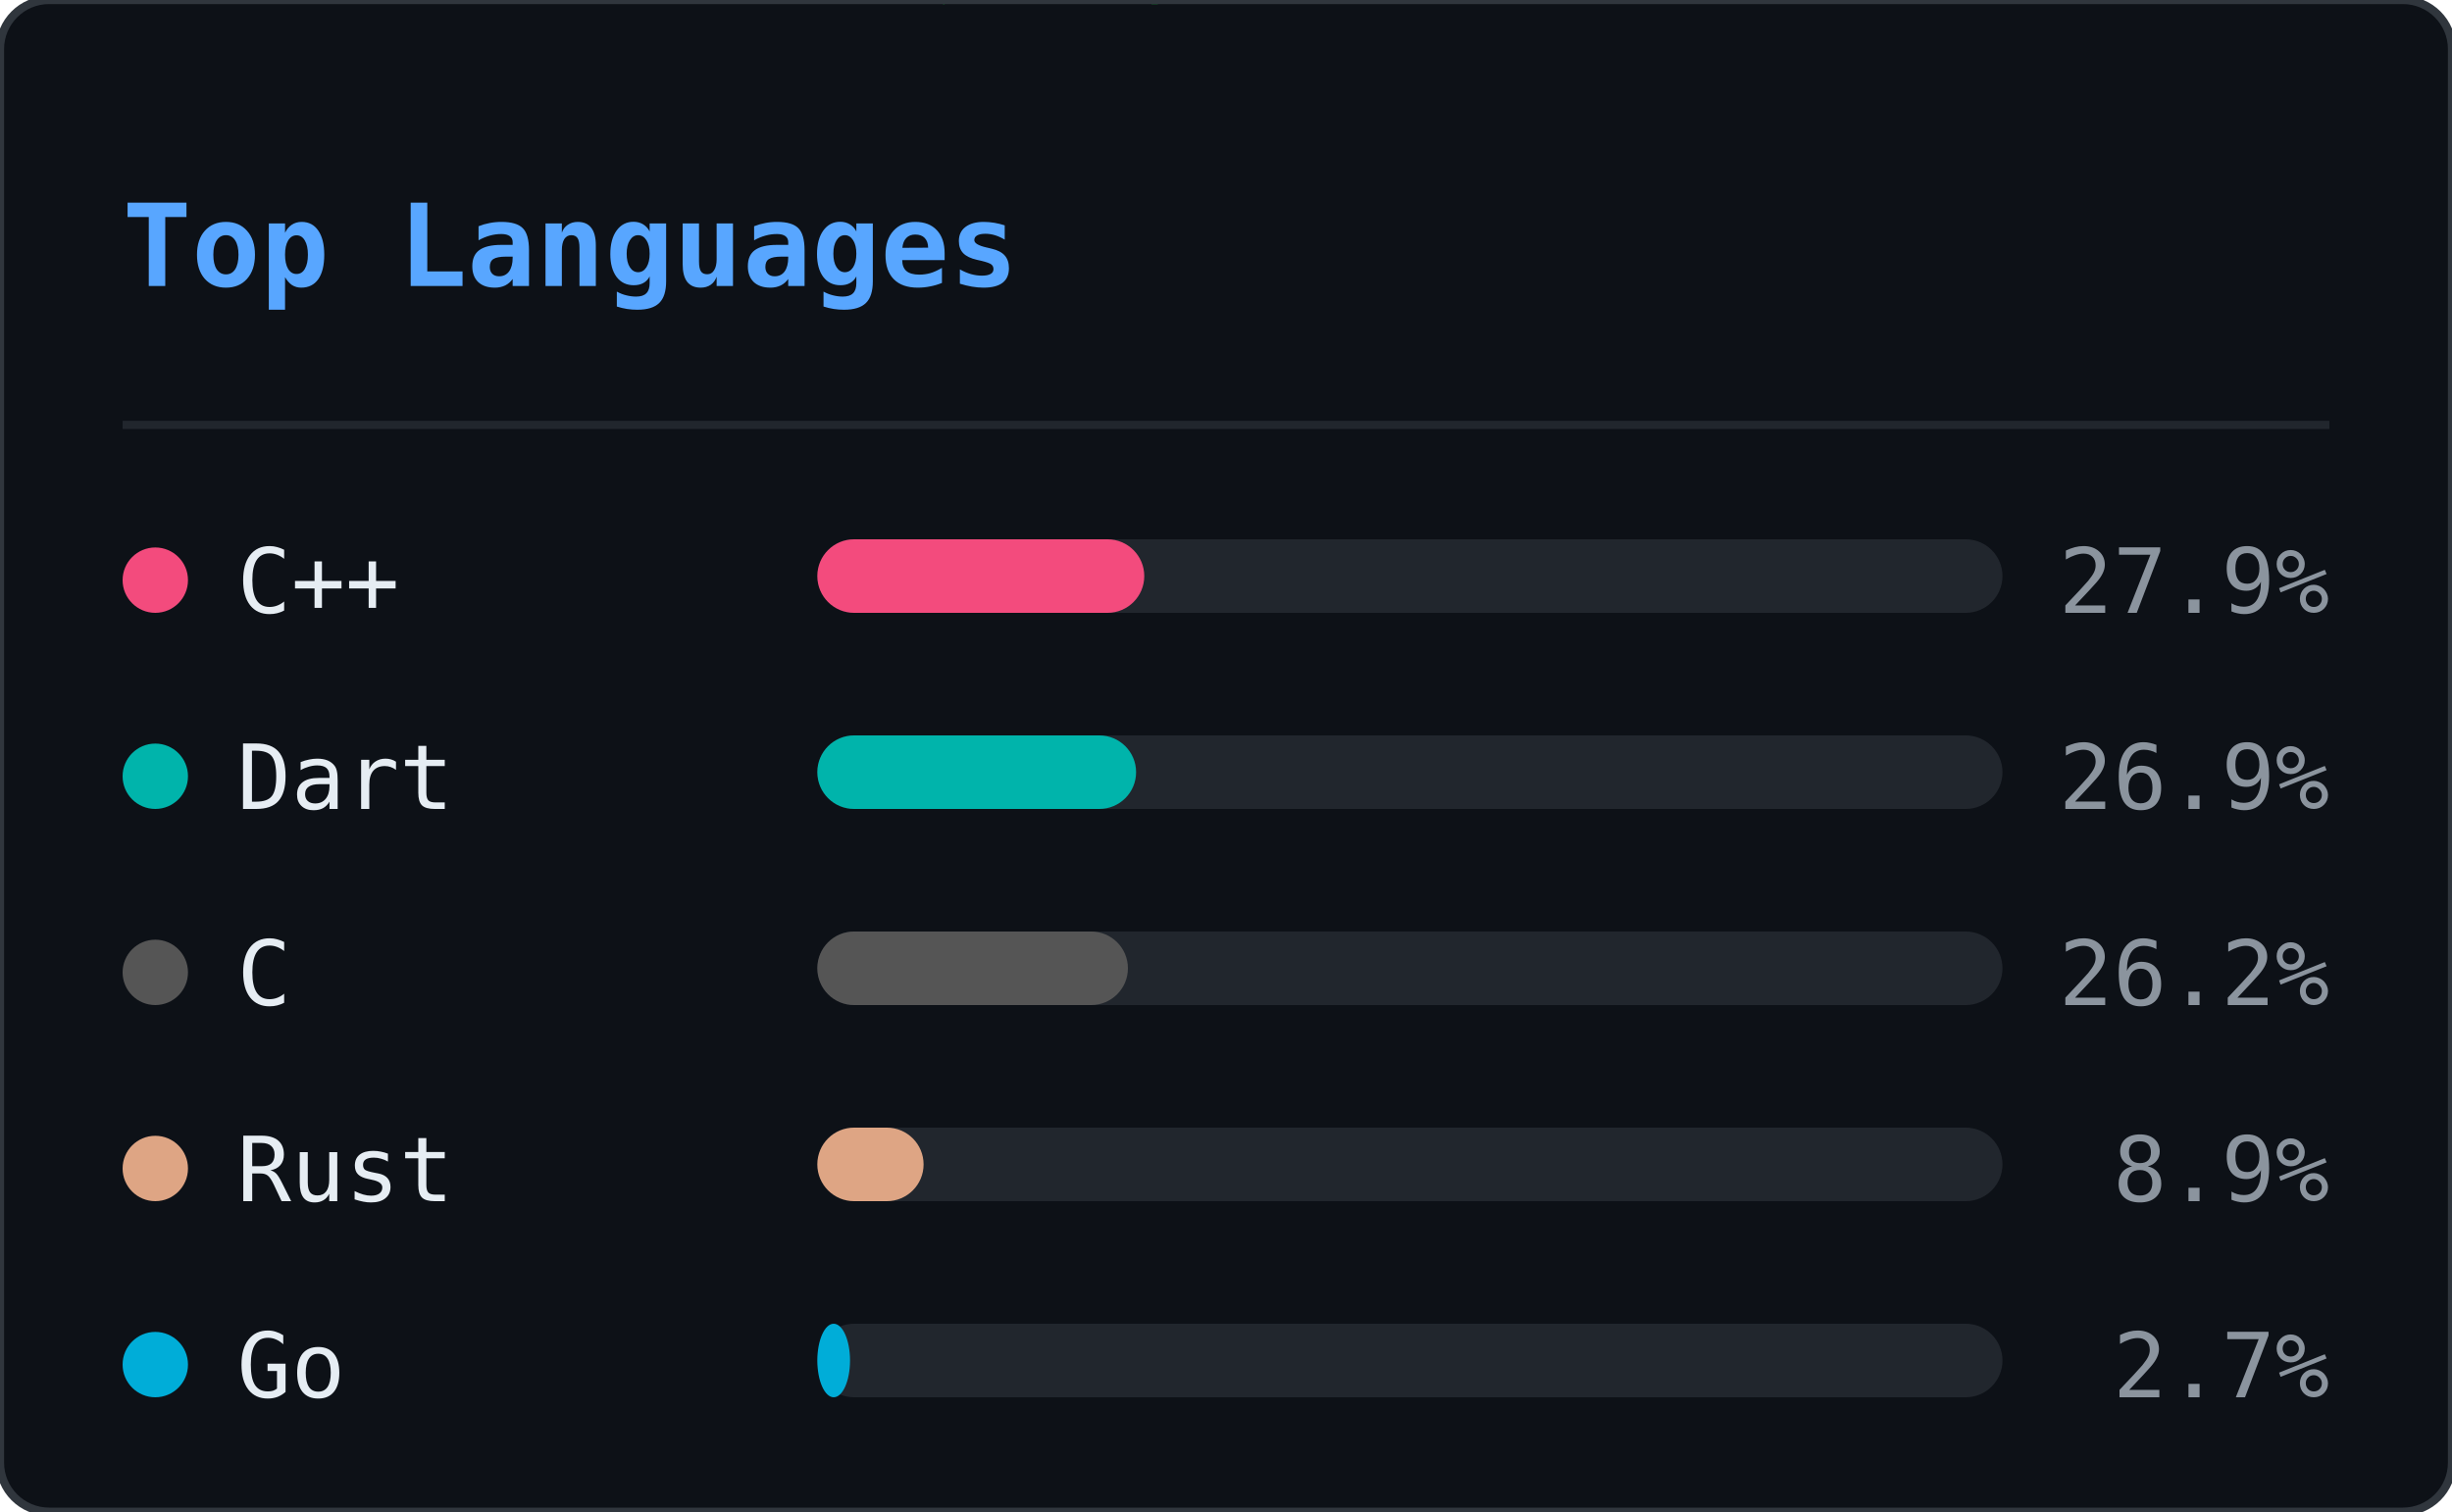
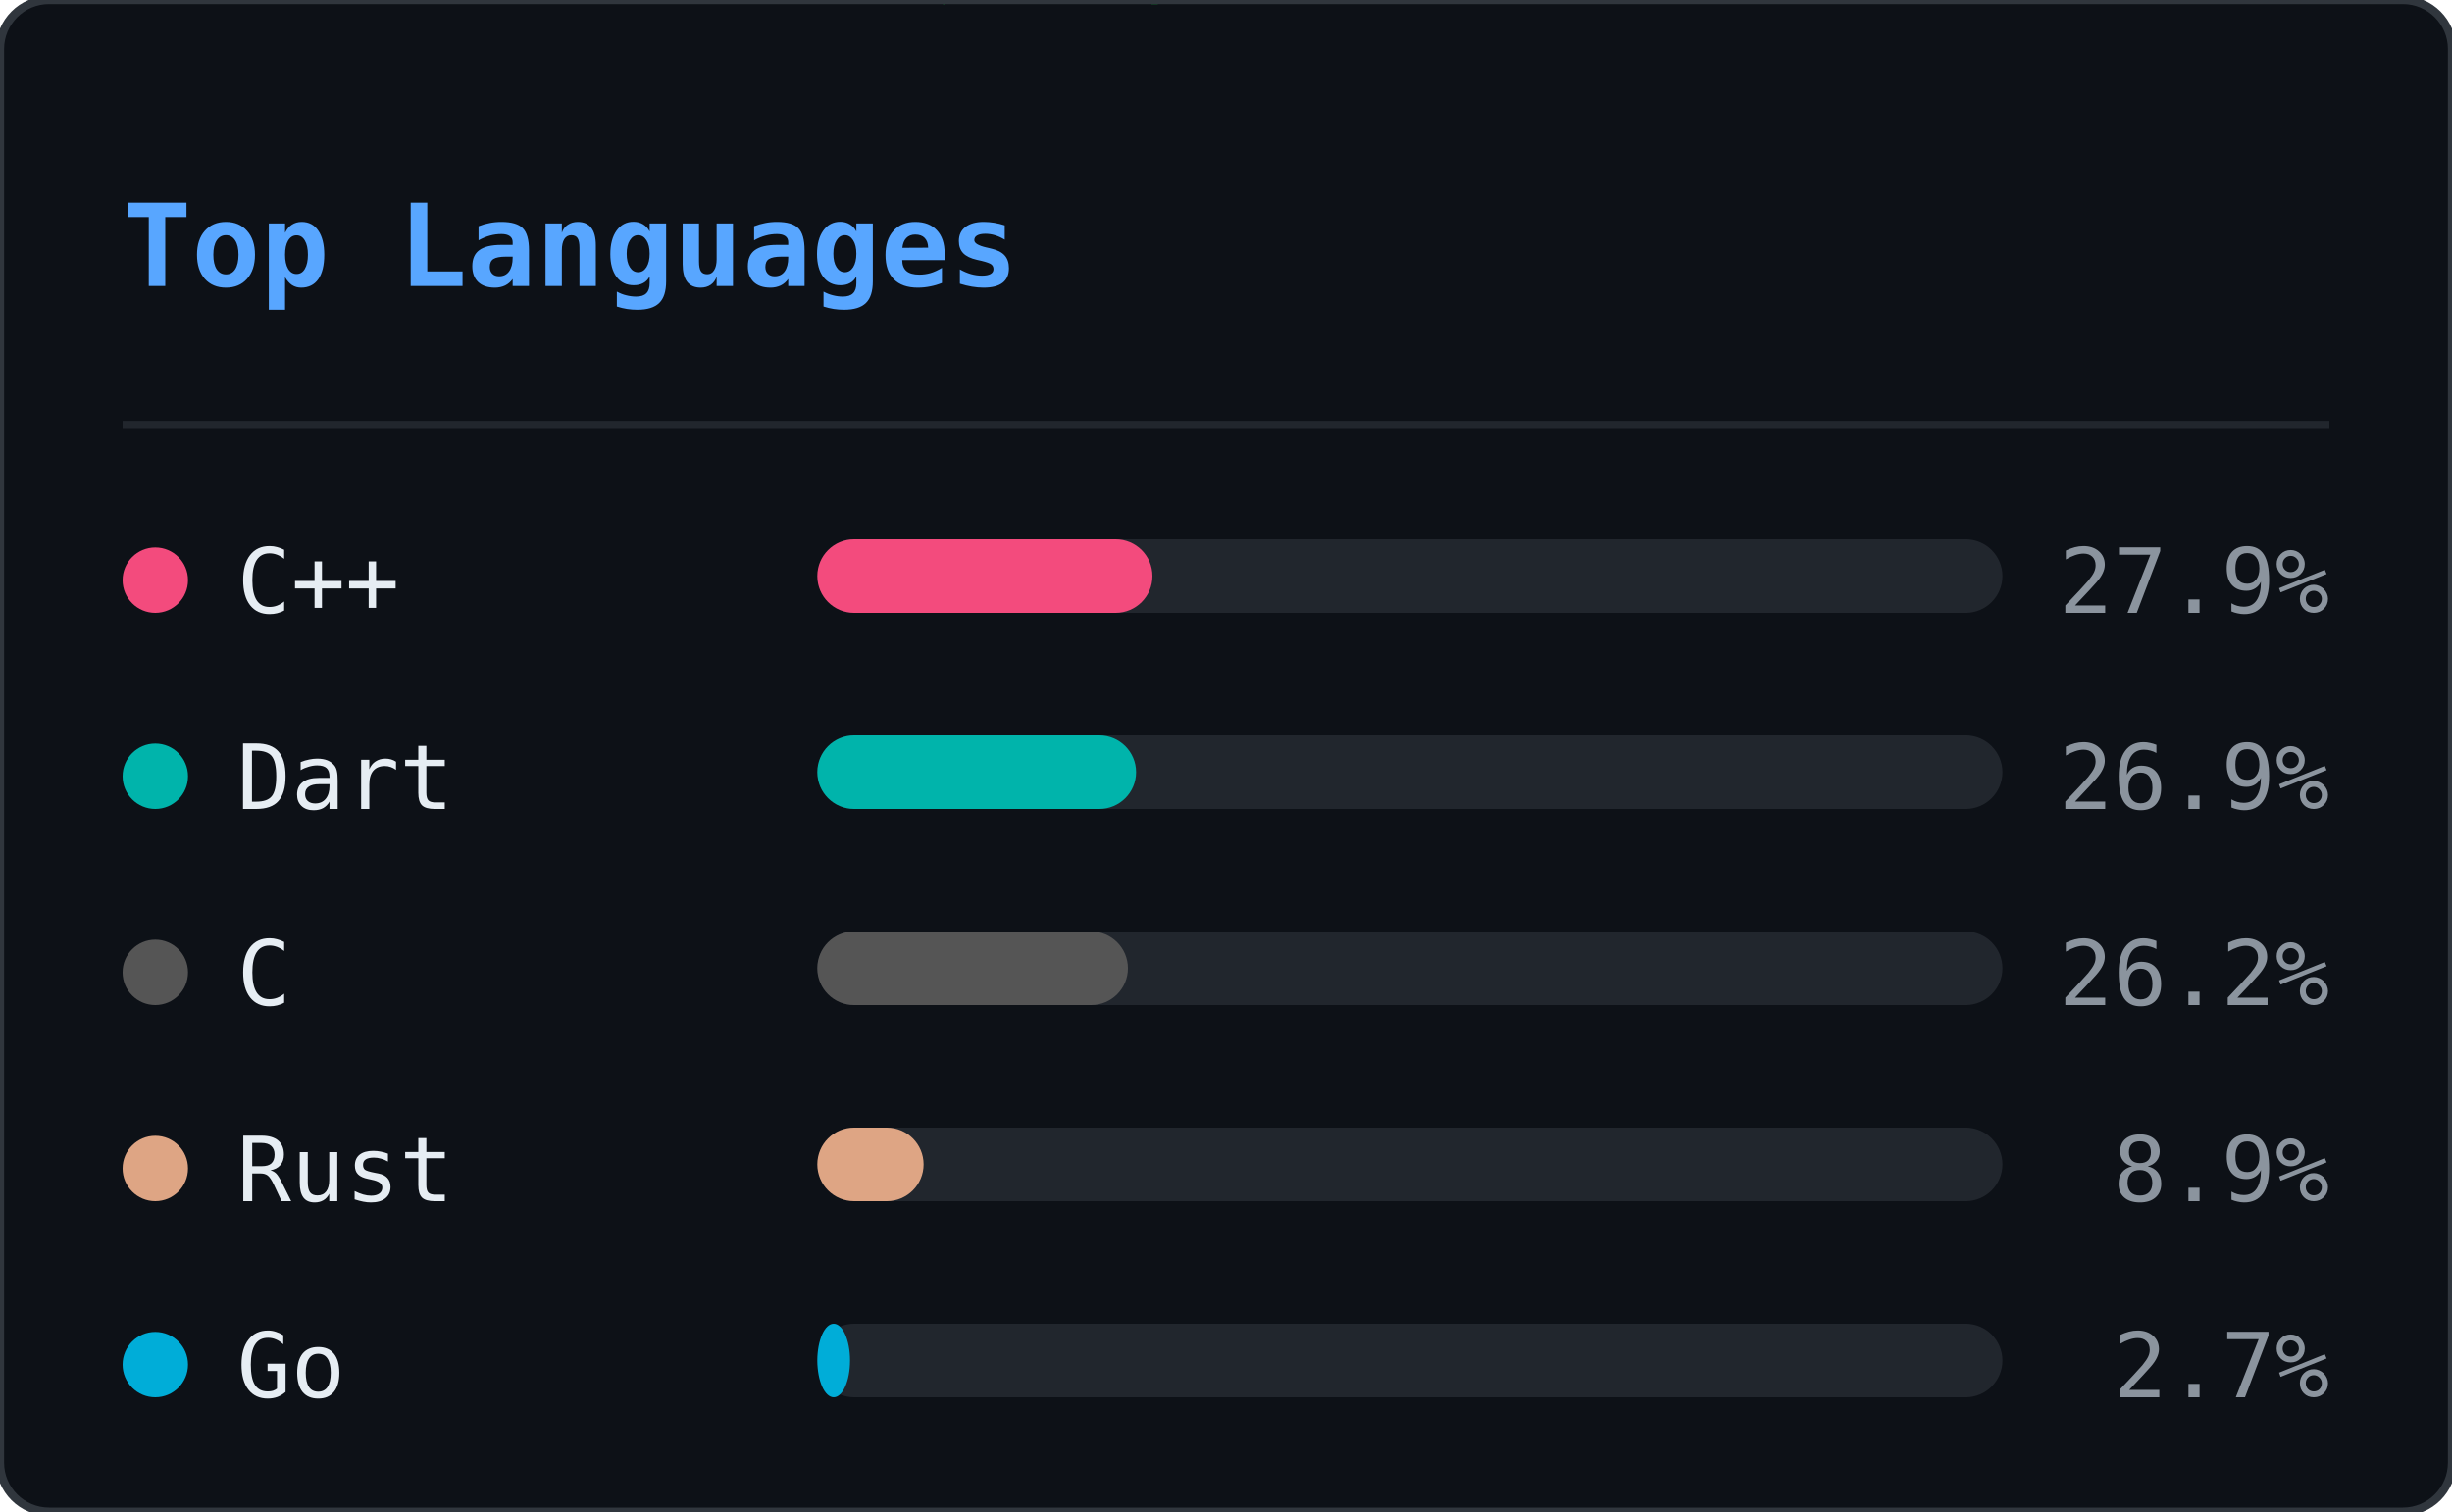
<svg xmlns="http://www.w3.org/2000/svg" width="300" height="185" viewBox="0 0 300 185">
  <defs>
    <clipPath id="ln-clip">
      <rect width="300" height="185" rx="6" />
    </clipPath>
  </defs>
  <rect width="300" height="185" rx="6" fill="#0d1117" />
  <g clip-path="url(#ln-clip)">
    <g opacity="0.22">
      <style>@keyframes ln0{from{transform:translateY(-46px)}to{transform:translateY(199px)}}@keyframes ln1{from{transform:translateY(-46px)}to{transform:translateY(199px)}}@keyframes ln2{from{transform:translateY(-46px)}to{transform:translateY(199px)}}@keyframes ln3{from{transform:translateY(-46px)}to{transform:translateY(199px)}}@keyframes ln4{from{transform:translateY(-46px)}to{transform:translateY(199px)}}@keyframes ln5{from{transform:translateY(-46px)}to{transform:translateY(199px)}}@keyframes ln6{from{transform:translateY(-46px)}to{transform:translateY(199px)}}@keyframes ln7{from{transform:translateY(-46px)}to{transform:translateY(199px)}}@keyframes ln8{from{transform:translateY(-46px)}to{transform:translateY(199px)}}@keyframes ln9{from{transform:translateY(-46px)}to{transform:translateY(199px)}}@keyframes ln10{from{transform:translateY(-46px)}to{transform:translateY(199px)}}@keyframes ln11{from{transform:translateY(-46px)}to{transform:translateY(199px)}}@keyframes ln12{from{transform:translateY(-46px)}to{transform:translateY(199px)}}@keyframes ln13{from{transform:translateY(-46px)}to{transform:translateY(199px)}}@keyframes ln14{from{transform:translateY(-46px)}to{transform:translateY(199px)}}@keyframes ln15{from{transform:translateY(-46px)}to{transform:translateY(199px)}}@keyframes ln16{from{transform:translateY(-46px)}to{transform:translateY(199px)}}@keyframes ln17{from{transform:translateY(-46px)}to{transform:translateY(199px)}}@keyframes ln18{from{transform:translateY(-46px)}to{transform:translateY(199px)}}@keyframes ln19{from{transform:translateY(-46px)}to{transform:translateY(199px)}}@keyframes ln20{from{transform:translateY(-46px)}to{transform:translateY(199px)}}@keyframes ln21{from{transform:translateY(-46px)}to{transform:translateY(199px)}}@keyframes ln22{from{transform:translateY(-46px)}to{transform:translateY(199px)}}</style>
      <g style="animation:ln0 1.92s linear infinite;animation-delay:-0.55s">
        <text x="93" y="0" font-family="monospace" font-size="12" fill="#00ff41">ｿ</text>
        <text x="93" y="-14" font-family="monospace" font-size="12" fill="#00ff41" opacity="0.75">7</text>
        <text x="93" y="-28" font-family="monospace" font-size="12" fill="#00ff41" opacity="0.50">3</text>
        <text x="93" y="-42" font-family="monospace" font-size="12" fill="#00ff41" opacity="0.25">ﾑ</text>
      </g>
      <g style="animation:ln1 2.40s linear infinite;animation-delay:-0.40s">
        <text x="41" y="0" font-family="monospace" font-size="12" fill="#00ff41">ｶ</text>
        <text x="41" y="-14" font-family="monospace" font-size="12" fill="#00ff41" opacity="0.75">ｭ</text>
        <text x="41" y="-28" font-family="monospace" font-size="12" fill="#00ff41" opacity="0.50">ｳ</text>
        <text x="41" y="-42" font-family="monospace" font-size="12" fill="#00ff41" opacity="0.25">ﾎ</text>
      </g>
      <g style="animation:ln2 2.75s linear infinite;animation-delay:-0.79s">
        <text x="205" y="0" font-family="monospace" font-size="12" fill="#00ff41">1</text>
        <text x="205" y="-14" font-family="monospace" font-size="12" fill="#00ff41" opacity="0.75">ﾀ</text>
        <text x="205" y="-28" font-family="monospace" font-size="12" fill="#00ff41" opacity="0.50">ﾓ</text>
        <text x="205" y="-42" font-family="monospace" font-size="12" fill="#00ff41" opacity="0.25">6</text>
      </g>
      <g style="animation:ln3 1.66s linear infinite;animation-delay:-0.60s">
        <text x="137" y="0" font-family="monospace" font-size="12" fill="#00ff41">ｮ</text>
        <text x="137" y="-14" font-family="monospace" font-size="12" fill="#00ff41" opacity="0.75">ｽ</text>
        <text x="137" y="-28" font-family="monospace" font-size="12" fill="#00ff41" opacity="0.50">ｾ</text>
        <text x="137" y="-42" font-family="monospace" font-size="12" fill="#00ff41" opacity="0.25">ｫ</text>
      </g>
      <g style="animation:ln4 2.63s linear infinite;animation-delay:-1.74s">
        <text x="37" y="0" font-family="monospace" font-size="12" fill="#00ff41">ｿ</text>
        <text x="37" y="-14" font-family="monospace" font-size="12" fill="#00ff41" opacity="0.75">ﾍ</text>
        <text x="37" y="-28" font-family="monospace" font-size="12" fill="#00ff41" opacity="0.50">ｨ</text>
        <text x="37" y="-42" font-family="monospace" font-size="12" fill="#00ff41" opacity="0.25">5</text>
      </g>
      <g style="animation:ln5 3.08s linear infinite;animation-delay:-2.49s">
        <text x="81" y="0" font-family="monospace" font-size="12" fill="#00ff41">2</text>
        <text x="81" y="-14" font-family="monospace" font-size="12" fill="#00ff41" opacity="0.75">ｻ</text>
        <text x="81" y="-28" font-family="monospace" font-size="12" fill="#00ff41" opacity="0.50">8</text>
        <text x="81" y="-42" font-family="monospace" font-size="12" fill="#00ff41" opacity="0.25">ﾑ</text>
      </g>
      <g style="animation:ln6 1.75s linear infinite;animation-delay:-1.65s">
        <text x="149" y="0" font-family="monospace" font-size="12" fill="#00ff41">ﾔ</text>
        <text x="149" y="-14" font-family="monospace" font-size="12" fill="#00ff41" opacity="0.75">6</text>
        <text x="149" y="-28" font-family="monospace" font-size="12" fill="#00ff41" opacity="0.50">ﾓ</text>
        <text x="149" y="-42" font-family="monospace" font-size="12" fill="#00ff41" opacity="0.25">ﾑ</text>
      </g>
      <g style="animation:ln7 2.87s linear infinite;animation-delay:-0.22s">
        <text x="133" y="0" font-family="monospace" font-size="12" fill="#00ff41">ｺ</text>
        <text x="133" y="-14" font-family="monospace" font-size="12" fill="#00ff41" opacity="0.75">ｬ</text>
        <text x="133" y="-28" font-family="monospace" font-size="12" fill="#00ff41" opacity="0.50">ﾋ</text>
        <text x="133" y="-42" font-family="monospace" font-size="12" fill="#00ff41" opacity="0.25">6</text>
      </g>
      <g style="animation:ln8 2.04s linear infinite;animation-delay:-0.62s">
        <text x="113" y="0" font-family="monospace" font-size="12" fill="#00ff41">ｩ</text>
        <text x="113" y="-14" font-family="monospace" font-size="12" fill="#00ff41" opacity="0.75">ﾘ</text>
        <text x="113" y="-28" font-family="monospace" font-size="12" fill="#00ff41" opacity="0.50">ﾂ</text>
        <text x="113" y="-42" font-family="monospace" font-size="12" fill="#00ff41" opacity="0.25">0</text>
      </g>
      <g style="animation:ln9 2.67s linear infinite;animation-delay:-1.60s">
        <text x="17" y="0" font-family="monospace" font-size="12" fill="#00ff41">ﾎ</text>
        <text x="17" y="-14" font-family="monospace" font-size="12" fill="#00ff41" opacity="0.75">5</text>
        <text x="17" y="-28" font-family="monospace" font-size="12" fill="#00ff41" opacity="0.50">ｵ</text>
        <text x="17" y="-42" font-family="monospace" font-size="12" fill="#00ff41" opacity="0.25">5</text>
      </g>
      <g style="animation:ln10 1.99s linear infinite;animation-delay:-0.10s">
        <text x="225" y="0" font-family="monospace" font-size="12" fill="#00ff41">ﾊ</text>
        <text x="225" y="-14" font-family="monospace" font-size="12" fill="#00ff41" opacity="0.75">ﾗ</text>
        <text x="225" y="-28" font-family="monospace" font-size="12" fill="#00ff41" opacity="0.50">ｧ</text>
        <text x="225" y="-42" font-family="monospace" font-size="12" fill="#00ff41" opacity="0.25">ｺ</text>
      </g>
      <g style="animation:ln11 1.72s linear infinite;animation-delay:-0.65s">
        <text x="105" y="0" font-family="monospace" font-size="12" fill="#00ff41">ﾁ</text>
        <text x="105" y="-14" font-family="monospace" font-size="12" fill="#00ff41" opacity="0.75">ｹ</text>
        <text x="105" y="-28" font-family="monospace" font-size="12" fill="#00ff41" opacity="0.50">ﾒ</text>
        <text x="105" y="-42" font-family="monospace" font-size="12" fill="#00ff41" opacity="0.25">ﾎ</text>
      </g>
      <g style="animation:ln12 1.89s linear infinite;animation-delay:-1.40s">
        <text x="157" y="0" font-family="monospace" font-size="12" fill="#00ff41">ﾝ</text>
        <text x="157" y="-14" font-family="monospace" font-size="12" fill="#00ff41" opacity="0.75">ﾊ</text>
        <text x="157" y="-28" font-family="monospace" font-size="12" fill="#00ff41" opacity="0.50">ﾀ</text>
        <text x="157" y="-42" font-family="monospace" font-size="12" fill="#00ff41" opacity="0.25">ｲ</text>
      </g>
      <g style="animation:ln13 1.87s linear infinite;animation-delay:-0.50s">
        <text x="65" y="0" font-family="monospace" font-size="12" fill="#00ff41">ｪ</text>
        <text x="65" y="-14" font-family="monospace" font-size="12" fill="#00ff41" opacity="0.75">ｮ</text>
        <text x="65" y="-28" font-family="monospace" font-size="12" fill="#00ff41" opacity="0.50">ﾏ</text>
        <text x="65" y="-42" font-family="monospace" font-size="12" fill="#00ff41" opacity="0.25">1</text>
      </g>
      <g style="animation:ln14 3.09s linear infinite;animation-delay:-1.87s">
        <text x="17" y="0" font-family="monospace" font-size="12" fill="#00ff41">ﾜ</text>
        <text x="17" y="-14" font-family="monospace" font-size="12" fill="#00ff41" opacity="0.75">ﾐ</text>
        <text x="17" y="-28" font-family="monospace" font-size="12" fill="#00ff41" opacity="0.50">ｸ</text>
        <text x="17" y="-42" font-family="monospace" font-size="12" fill="#00ff41" opacity="0.25">ｪ</text>
      </g>
      <g style="animation:ln15 1.72s linear infinite;animation-delay:-0.81s">
        <text x="133" y="0" font-family="monospace" font-size="12" fill="#00ff41">5</text>
        <text x="133" y="-14" font-family="monospace" font-size="12" fill="#00ff41" opacity="0.75">ｹ</text>
        <text x="133" y="-28" font-family="monospace" font-size="12" fill="#00ff41" opacity="0.50">0</text>
        <text x="133" y="-42" font-family="monospace" font-size="12" fill="#00ff41" opacity="0.25">ﾅ</text>
      </g>
      <g style="animation:ln16 2.04s linear infinite;animation-delay:-0.70s">
        <text x="41" y="0" font-family="monospace" font-size="12" fill="#00ff41">ｫ</text>
        <text x="41" y="-14" font-family="monospace" font-size="12" fill="#00ff41" opacity="0.75">ﾑ</text>
        <text x="41" y="-28" font-family="monospace" font-size="12" fill="#00ff41" opacity="0.50">8</text>
        <text x="41" y="-42" font-family="monospace" font-size="12" fill="#00ff41" opacity="0.25">ﾆ</text>
      </g>
      <g style="animation:ln17 2.90s linear infinite;animation-delay:-0.60s">
        <text x="89" y="0" font-family="monospace" font-size="12" fill="#00ff41">ｼ</text>
        <text x="89" y="-14" font-family="monospace" font-size="12" fill="#00ff41" opacity="0.75">ﾒ</text>
        <text x="89" y="-28" font-family="monospace" font-size="12" fill="#00ff41" opacity="0.50">ﾏ</text>
        <text x="89" y="-42" font-family="monospace" font-size="12" fill="#00ff41" opacity="0.25">9</text>
      </g>
      <g style="animation:ln18 1.79s linear infinite;animation-delay:-0.72s">
        <text x="261" y="0" font-family="monospace" font-size="12" fill="#00ff41">ﾗ</text>
        <text x="261" y="-14" font-family="monospace" font-size="12" fill="#00ff41" opacity="0.75">ﾝ</text>
        <text x="261" y="-28" font-family="monospace" font-size="12" fill="#00ff41" opacity="0.50">ﾚ</text>
        <text x="261" y="-42" font-family="monospace" font-size="12" fill="#00ff41" opacity="0.25">9</text>
      </g>
      <g style="animation:ln19 2.43s linear infinite;animation-delay:-2.21s">
        <text x="265" y="0" font-family="monospace" font-size="12" fill="#00ff41">8</text>
        <text x="265" y="-14" font-family="monospace" font-size="12" fill="#00ff41" opacity="0.75">ｽ</text>
        <text x="265" y="-28" font-family="monospace" font-size="12" fill="#00ff41" opacity="0.50">6</text>
        <text x="265" y="-42" font-family="monospace" font-size="12" fill="#00ff41" opacity="0.25">ﾗ</text>
      </g>
      <g style="animation:ln20 1.60s linear infinite;animation-delay:-0.29s">
        <text x="109" y="0" font-family="monospace" font-size="12" fill="#00ff41">ﾌ</text>
        <text x="109" y="-14" font-family="monospace" font-size="12" fill="#00ff41" opacity="0.75">ｧ</text>
        <text x="109" y="-28" font-family="monospace" font-size="12" fill="#00ff41" opacity="0.50">ﾅ</text>
        <text x="109" y="-42" font-family="monospace" font-size="12" fill="#00ff41" opacity="0.25">ﾒ</text>
      </g>
      <g style="animation:ln21 1.83s linear infinite;animation-delay:-1.82s">
        <text x="281" y="0" font-family="monospace" font-size="12" fill="#00ff41">ﾁ</text>
        <text x="281" y="-14" font-family="monospace" font-size="12" fill="#00ff41" opacity="0.75">ﾔ</text>
        <text x="281" y="-28" font-family="monospace" font-size="12" fill="#00ff41" opacity="0.50">4</text>
        <text x="281" y="-42" font-family="monospace" font-size="12" fill="#00ff41" opacity="0.25">ｲ</text>
      </g>
      <g style="animation:ln22 2.18s linear infinite;animation-delay:-0.55s">
        <text x="193" y="0" font-family="monospace" font-size="12" fill="#00ff41">8</text>
        <text x="193" y="-14" font-family="monospace" font-size="12" fill="#00ff41" opacity="0.75">ｽ</text>
        <text x="193" y="-28" font-family="monospace" font-size="12" fill="#00ff41" opacity="0.50">ﾓ</text>
        <text x="193" y="-42" font-family="monospace" font-size="12" fill="#00ff41" opacity="0.25">0</text>
      </g>
    </g>
  </g>
  <rect width="300" height="185" rx="6" fill="none" stroke="#30363d" stroke-width="1" />
  <text x="15" y="35" font-family="monospace" font-size="14" font-weight="600" fill="#58a6ff">Top Languages</text>
  <line x1="15" y1="52" x2="285" y2="52" stroke="#21262d" stroke-width="1" />
  <circle cx="19" cy="71" r="4" fill="#f34b7d" />
  <text x="29" y="75" font-family="monospace" font-size="11" fill="#e6edf3">C++</text>
  <rect x="100" y="66" width="145" height="9" rx="4.5" fill="#21262d" />
-   <rect x="100" y="66" width="40" height="9" rx="4.5" fill="#f34b7d" />
+   <rect x="100" y="66" width="41" height="9" rx="4.5" fill="#f34b7d" />
  <text x="285" y="75" text-anchor="end" font-family="monospace" font-size="11" fill="#8b949e">27.9%</text>
  <circle cx="19" cy="95" r="4" fill="#00B4AB" />
  <text x="29" y="99" font-family="monospace" font-size="11" fill="#e6edf3">Dart</text>
  <rect x="100" y="90" width="145" height="9" rx="4.5" fill="#21262d" />
  <rect x="100" y="90" width="39" height="9" rx="4.5" fill="#00B4AB" />
  <text x="285" y="99" text-anchor="end" font-family="monospace" font-size="11" fill="#8b949e">26.9%</text>
  <circle cx="19" cy="119" r="4" fill="#555555" />
  <text x="29" y="123" font-family="monospace" font-size="11" fill="#e6edf3">C</text>
  <rect x="100" y="114" width="145" height="9" rx="4.5" fill="#21262d" />
  <rect x="100" y="114" width="38" height="9" rx="4.5" fill="#555555" />
  <text x="285" y="123" text-anchor="end" font-family="monospace" font-size="11" fill="#8b949e">26.2%</text>
  <circle cx="19" cy="143" r="4" fill="#dea584" />
  <text x="29" y="147" font-family="monospace" font-size="11" fill="#e6edf3">Rust</text>
  <rect x="100" y="138" width="145" height="9" rx="4.5" fill="#21262d" />
  <rect x="100" y="138" width="13" height="9" rx="4.5" fill="#dea584" />
  <text x="285" y="147" text-anchor="end" font-family="monospace" font-size="11" fill="#8b949e">8.9%</text>
  <circle cx="19" cy="167" r="4" fill="#00ADD8" />
  <text x="29" y="171" font-family="monospace" font-size="11" fill="#e6edf3">Go</text>
  <rect x="100" y="162" width="145" height="9" rx="4.5" fill="#21262d" />
  <rect x="100" y="162" width="4" height="9" rx="4.5" fill="#00ADD8" />
  <text x="285" y="171" text-anchor="end" font-family="monospace" font-size="11" fill="#8b949e">2.7%</text>
</svg>
